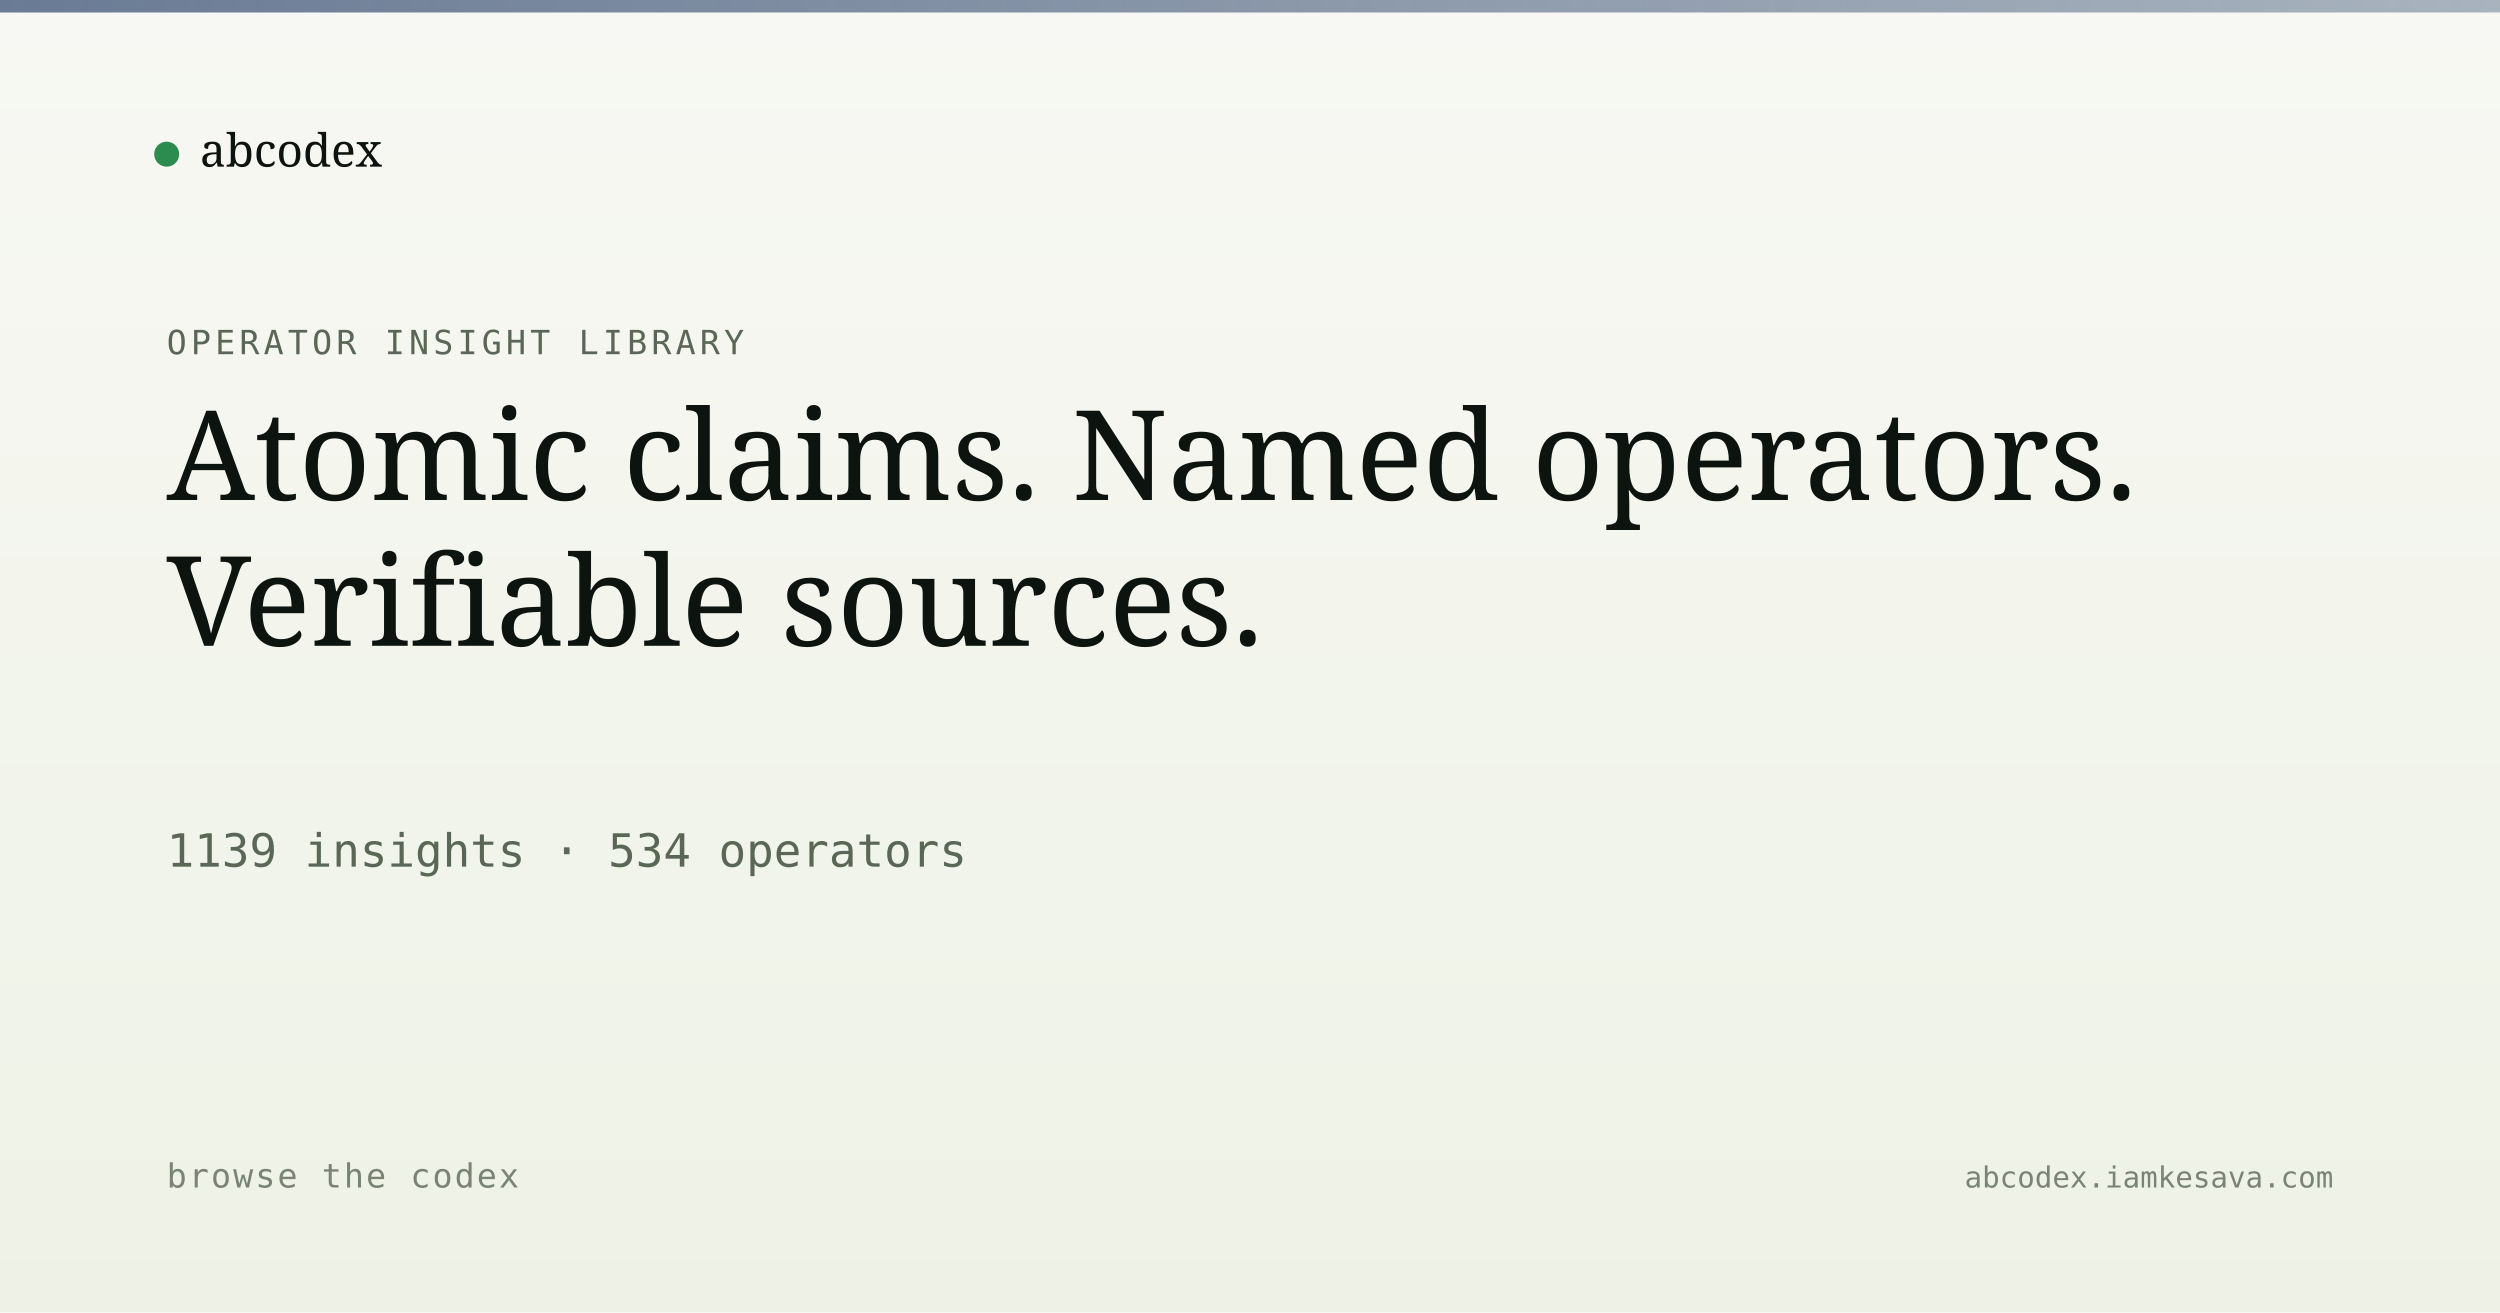
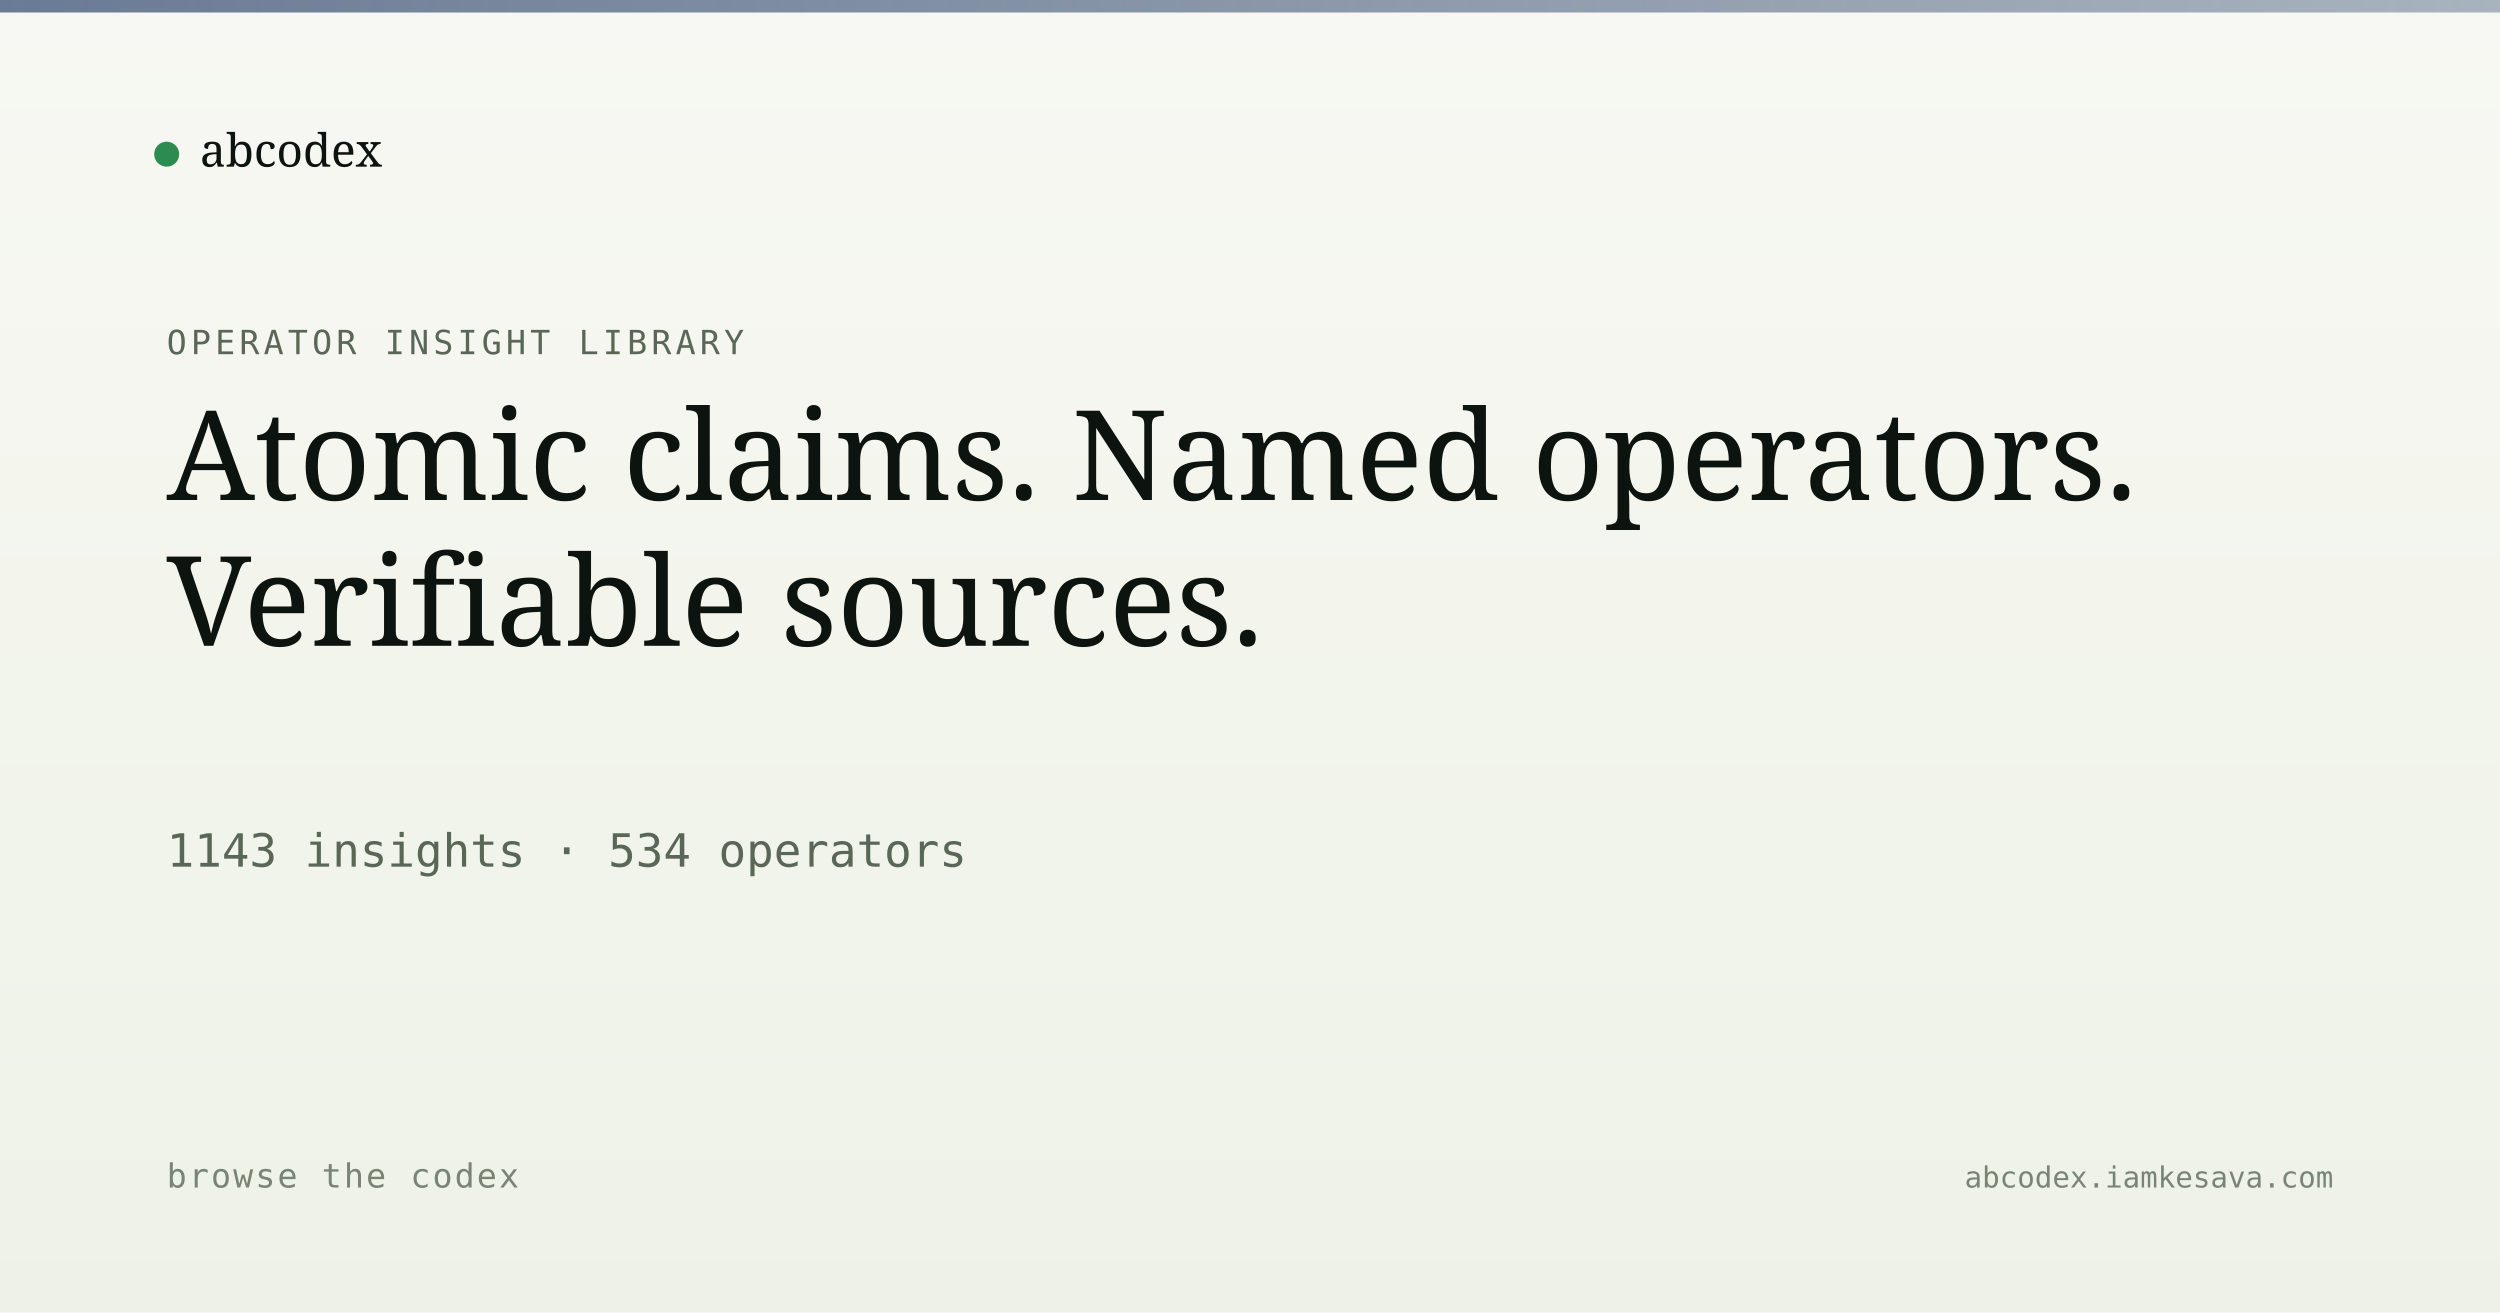
<svg xmlns="http://www.w3.org/2000/svg" viewBox="0 0 1200 630" width="1200" height="630">
  <defs>
    <linearGradient id="bg" x1="0" y1="0" x2="0" y2="1">
      <stop offset="0" stop-color="#f7f8f3" />
      <stop offset="1" stop-color="#eef2e6" />
    </linearGradient>
    <linearGradient id="band" x1="0" y1="0" x2="1" y2="0">
      <stop offset="0" stop-color="#5a6d8a" stop-opacity="0.9" />
      <stop offset="1" stop-color="#5a6d8a" stop-opacity="0.5" />
    </linearGradient>
  </defs>
  <rect width="1200" height="630" fill="url(#bg)" />
  <rect x="0" y="0" width="1200" height="6" fill="url(#band)" />
  <g transform="translate(80, 60)">
    <circle cx="0" cy="14" r="6" fill="#2c8b4f" />
    <text x="16" y="20" font-family="Newsreader, serif" font-size="22" fill="#0d1410">abcodex</text>
  </g>
  <text x="80" y="170" font-family="JetBrains Mono, monospace" font-size="16" fill="#5a6757" letter-spacing="2">OPERATOR INSIGHT LIBRARY</text>
  <text x="80" y="240" font-family="Newsreader, serif" font-size="60" font-weight="500" fill="#0d1410">Atomic claims. Named operators.</text>
  <text x="80" y="310" font-family="Newsreader, serif" font-size="60" font-weight="500" fill="#0d1410">Verifiable sources.</text>
-   <text x="80" y="416" font-family="JetBrains Mono, monospace" font-size="22" fill="#5a6757">1139 insights · 534 operators</text>
+   <text x="80" y="416" font-family="JetBrains Mono, monospace" font-size="22" fill="#5a6757">1143 insights · 534 operators</text>
  <text x="80" y="570" font-family="JetBrains Mono, monospace" font-size="16" fill="#7a8474" letter-spacing="1">browse the codex</text>
  <text x="1120" y="570" text-anchor="end" font-family="JetBrains Mono, monospace" font-size="14" fill="#7a8474">abcodex.iamkesava.com</text>
</svg>
